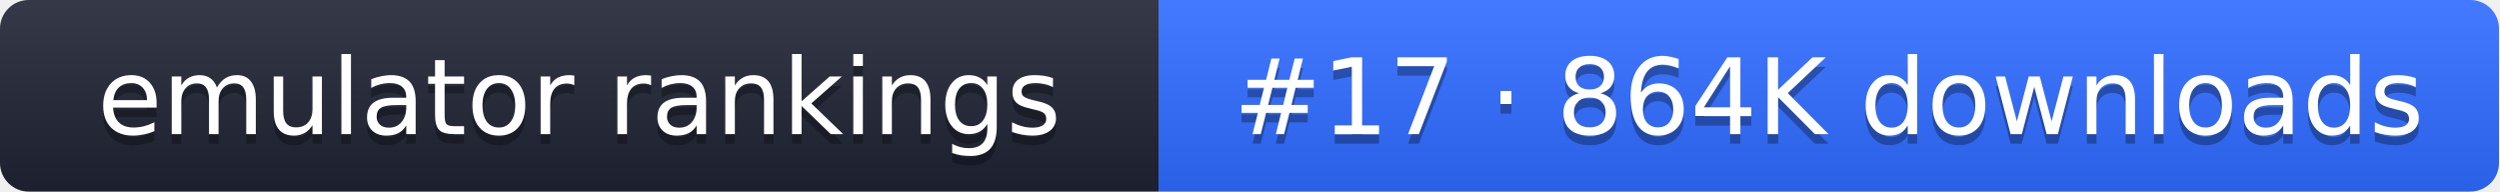
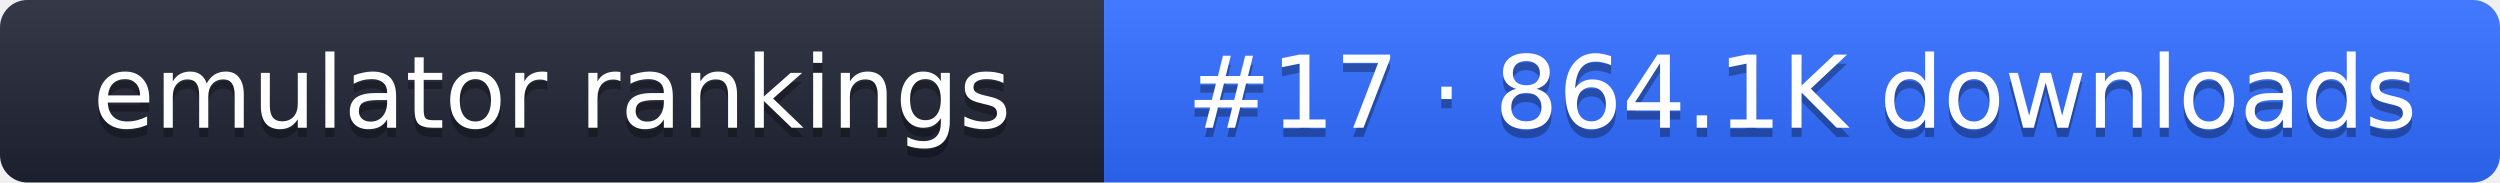
- <svg xmlns="http://www.w3.org/2000/svg" width="261" height="20" role="img" aria-label="emulator rankings: #17 · 864K downloads">
+ <svg xmlns="http://www.w3.org/2000/svg" width="274" height="20" role="img" aria-label="emulator rankings: #17 · 864.1K downloads">
  <linearGradient id="g" x2="0" y2="100%">
    <stop offset="0" stop-color="#fff" stop-opacity=".1" />
    <stop offset="1" stop-opacity=".1" />
  </linearGradient>
  <clipPath id="r">
-     <rect width="261" height="20" rx="3" fill="#fff" />
+     <rect width="274" height="20" rx="3" fill="#fff" />
  </clipPath>
  <g clip-path="url(#r)">
    <rect width="121" height="20" fill="#1f2433" />
-     <rect x="121" width="140" height="20" fill="#2f6bff" />
-     <rect width="261" height="20" fill="url(#g)" />
+     <rect x="121" width="153" height="20" fill="#2f6bff" />
+     <rect width="274" height="20" fill="url(#g)" />
  </g>
  <g fill="#fff" text-anchor="middle" font-family="Verdana,DejaVu Sans,sans-serif" font-size="11">
    <text x="60.5" y="15" fill="#010101" fill-opacity=".3">emulator rankings</text>
    <text x="60.5" y="14">emulator rankings</text>
-     <text x="191" y="15" fill="#010101" fill-opacity=".3">#17 · 864K downloads</text>
-     <text x="191" y="14">#17 · 864K downloads</text>
+     <text x="197.5" y="15" fill="#010101" fill-opacity=".3">#17 · 864.1K downloads</text>
+     <text x="197.5" y="14">#17 · 864.1K downloads</text>
  </g>
</svg>
